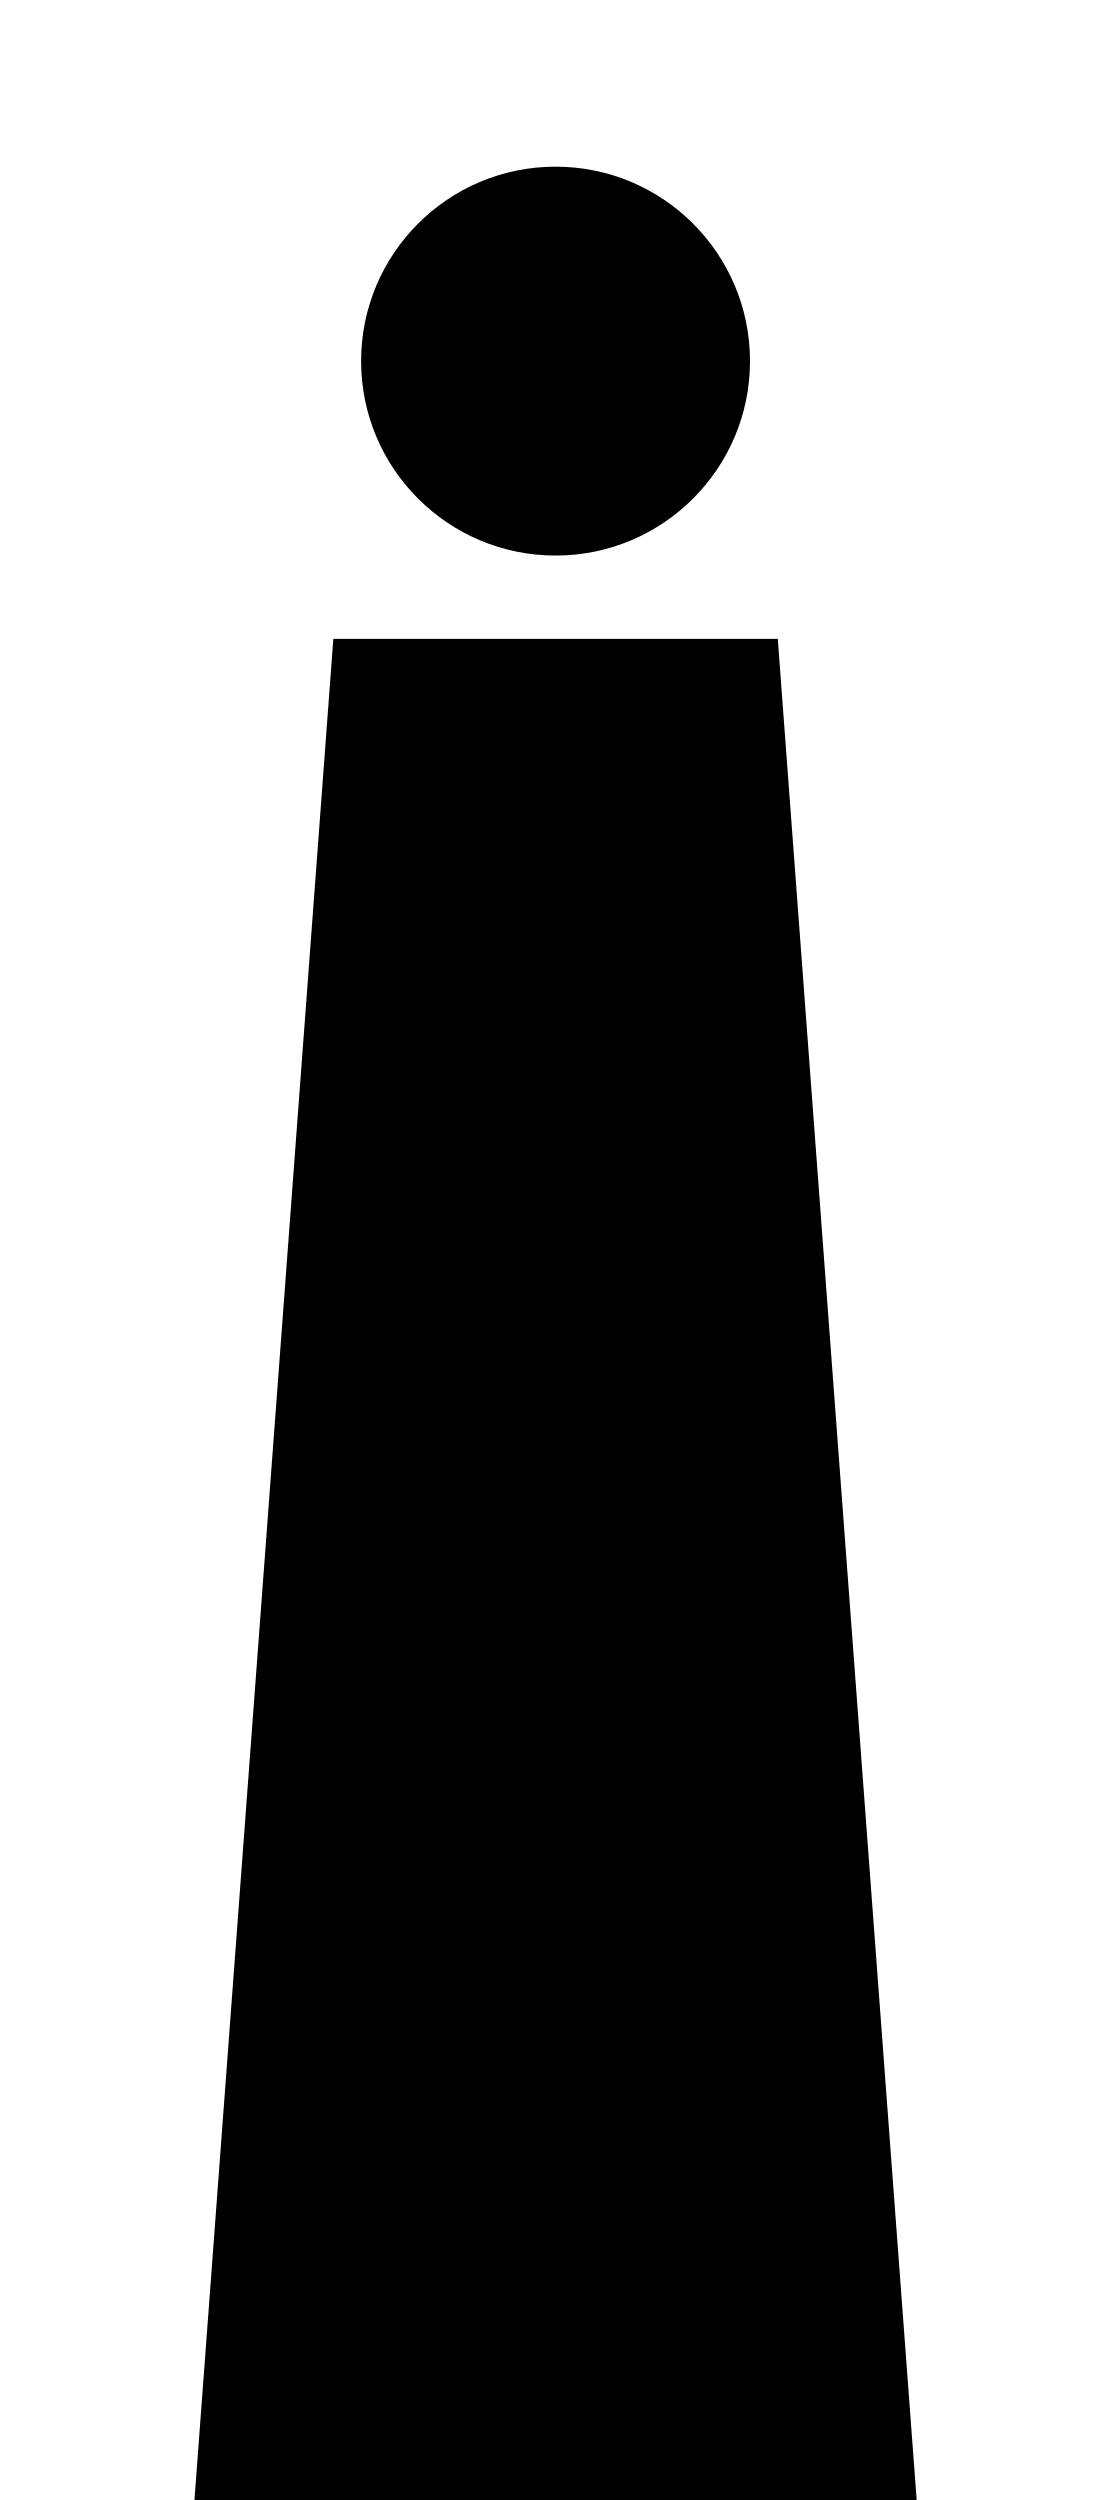
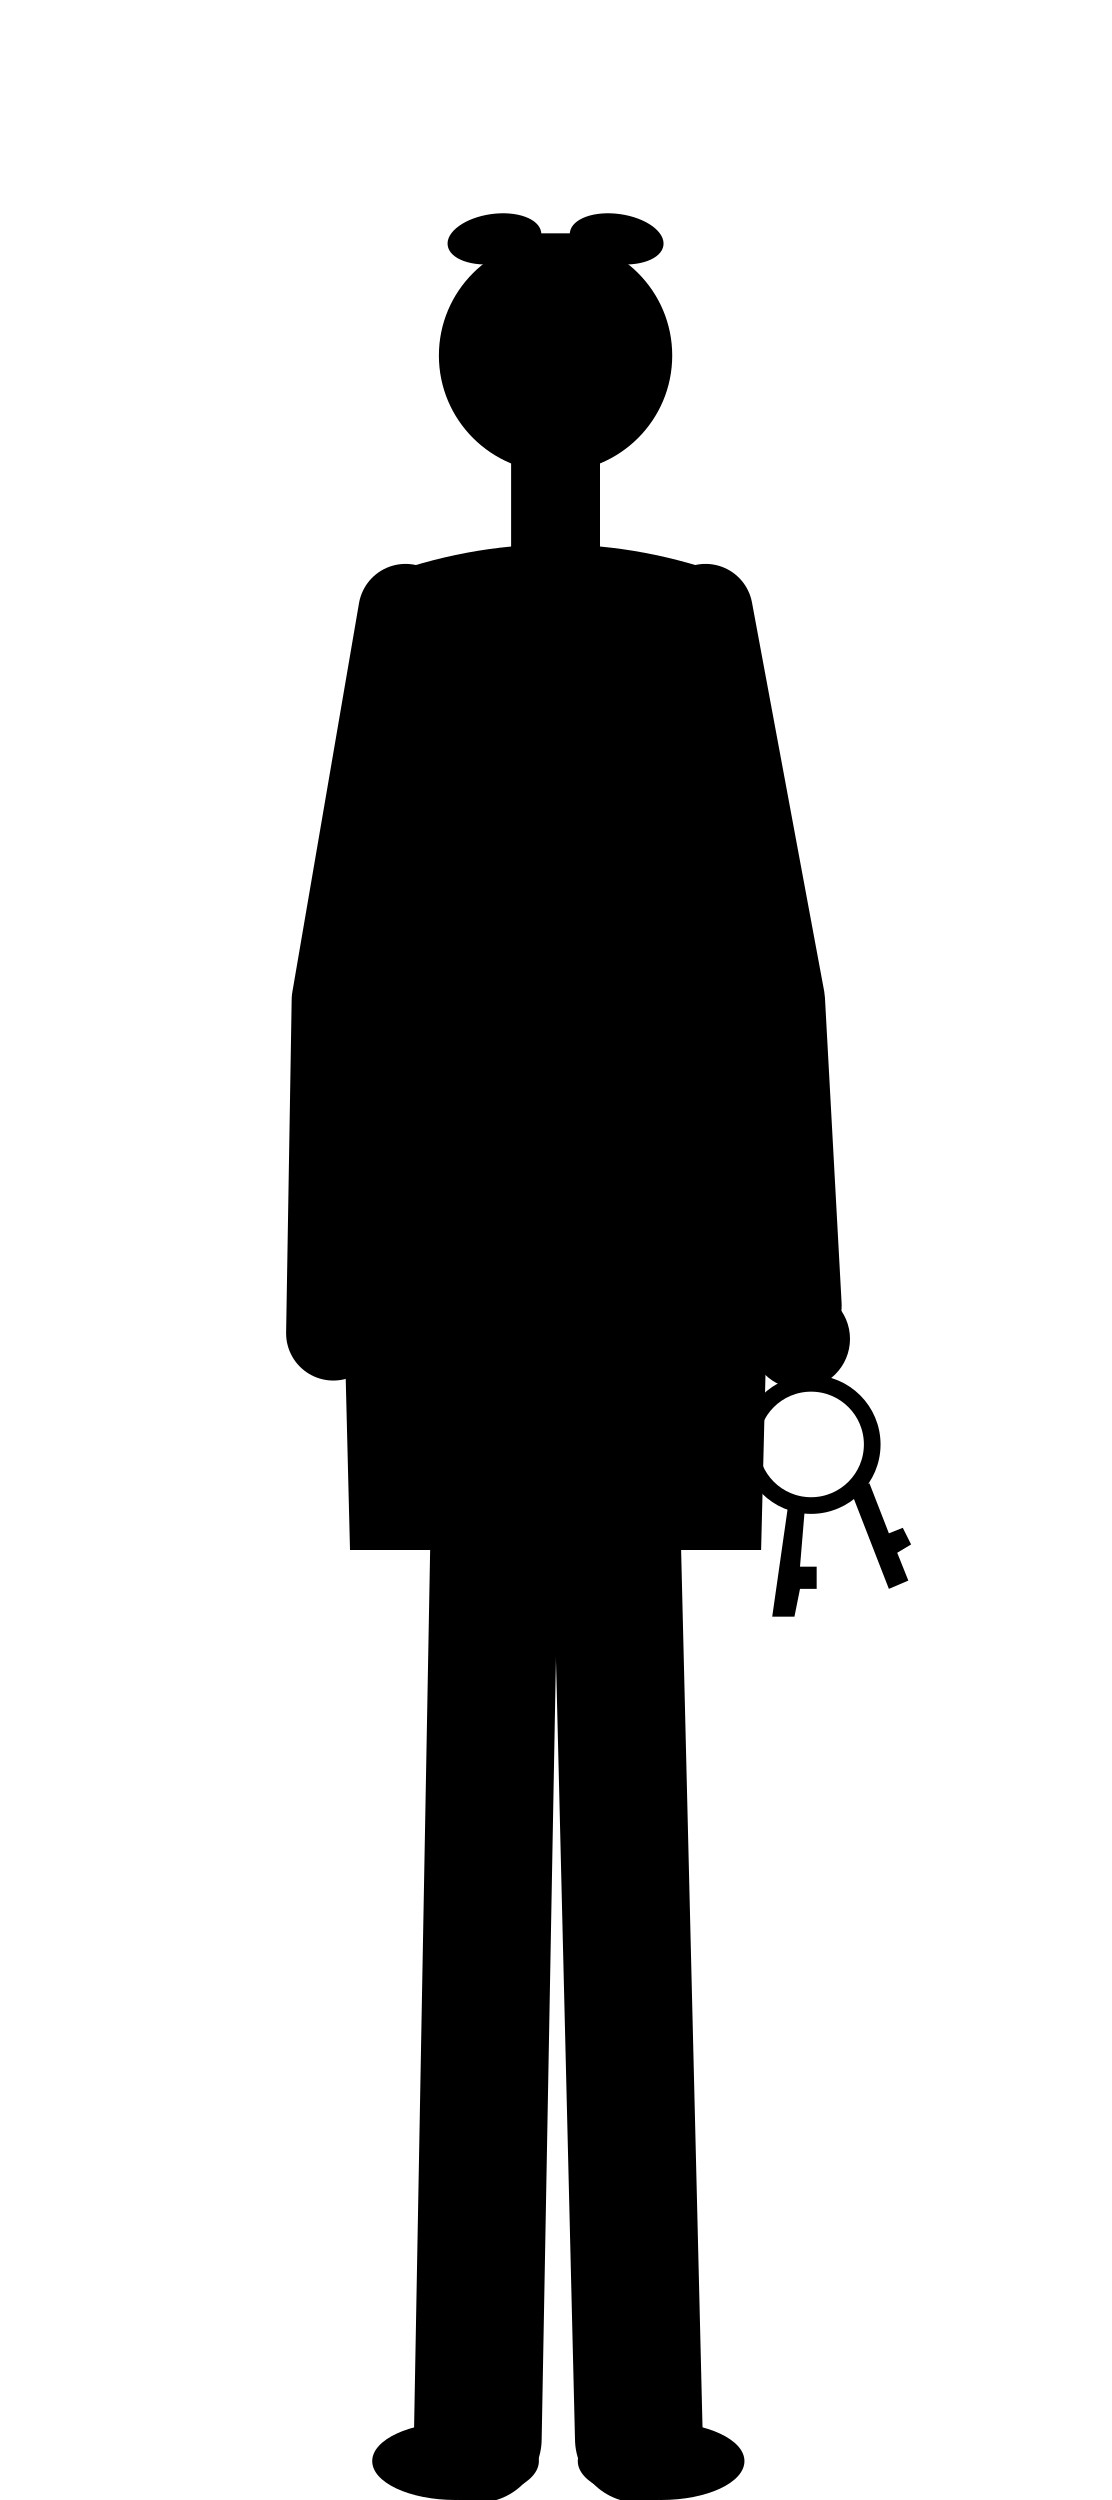
<svg xmlns="http://www.w3.org/2000/svg" viewBox="0 0 400 900">
-   <path fill="currentColor" d="M200 60a70 70 0 1 1 0 140a70 70 0 1 1 0-140zM120 230h160l50 670H70z" />
+   <g fill="currentColor">
+     <circle cx="200" cy="128" r="42" />
+     <ellipse cx="178" cy="86" rx="17" ry="9" transform="rotate(-8 178 86)" />
+     <ellipse cx="222" cy="86" rx="17" ry="9" transform="rotate(8 222 86)" />
+     <path d="M190 84h20v6h-20z" />
+     <path d="M184 162h32v44h-32z" />
+     <path d="M136 208q64-24 128 0l16 110-6 240h-148l-6-240z" />
+     <path stroke="currentColor" fill="none" stroke-linecap="round" stroke-linejoin="round" stroke-width="46" d="M178 550 172 878" />
+     <path stroke="currentColor" fill="none" stroke-linecap="round" stroke-linejoin="round" stroke-width="46" d="M222 550 230 878" />
+     <ellipse cx="164" cy="886" rx="30" ry="14" />
+     <ellipse cx="238" cy="886" rx="30" ry="14" />
+     <path stroke="currentColor" fill="none" stroke-linecap="round" stroke-linejoin="round" stroke-width="34" d="M146 220 122 360 120 480" />
+     <path stroke="currentColor" fill="none" stroke-linecap="round" stroke-linejoin="round" stroke-width="34" d="M254 220 280 360 286 470" />
+     <circle cx="288" cy="482" r="18" />
+     <circle stroke="currentColor" fill="none" stroke-linecap="round" stroke-linejoin="round" stroke-width="6" cx="292" cy="520" r="22" />
+     <path d="M284 540l-6 42h8l2-10h6v-8h-6l2-24z" />
+     <path d="M306 536l14 36 7-3-4-10 5-3-3-6-5 2-7-18z" />
+   </g>
</svg>
